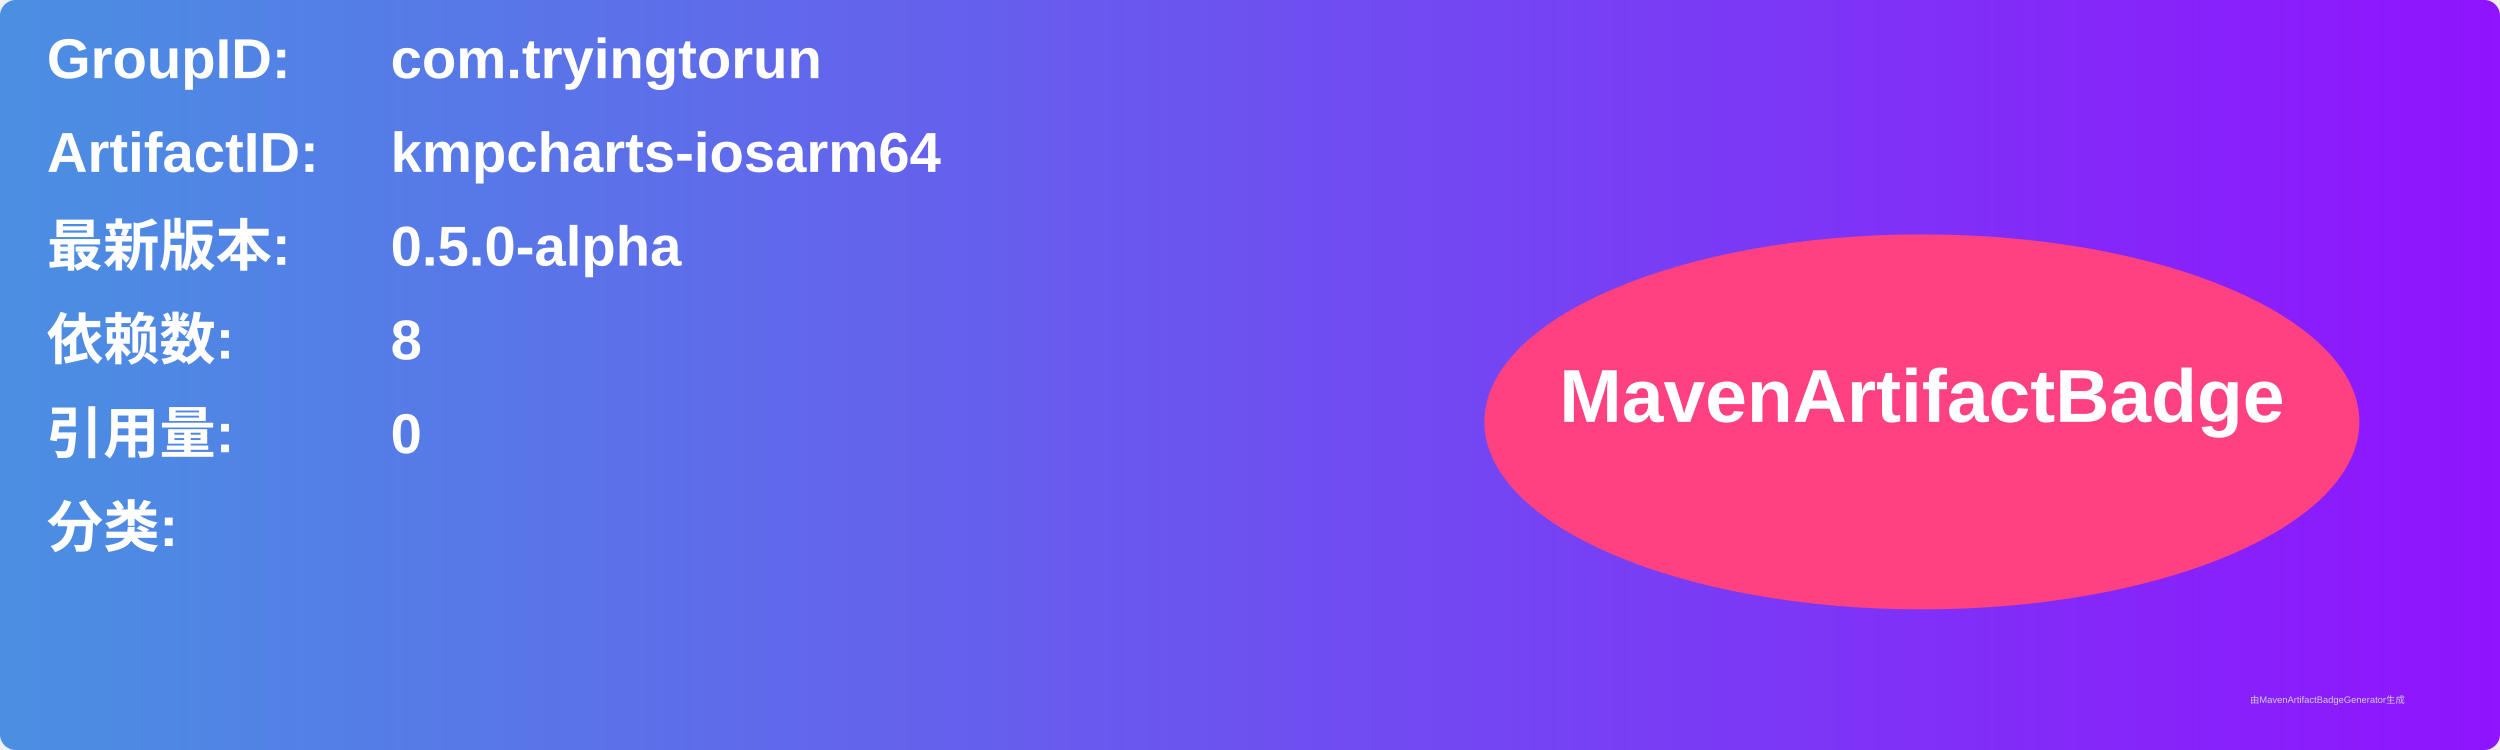
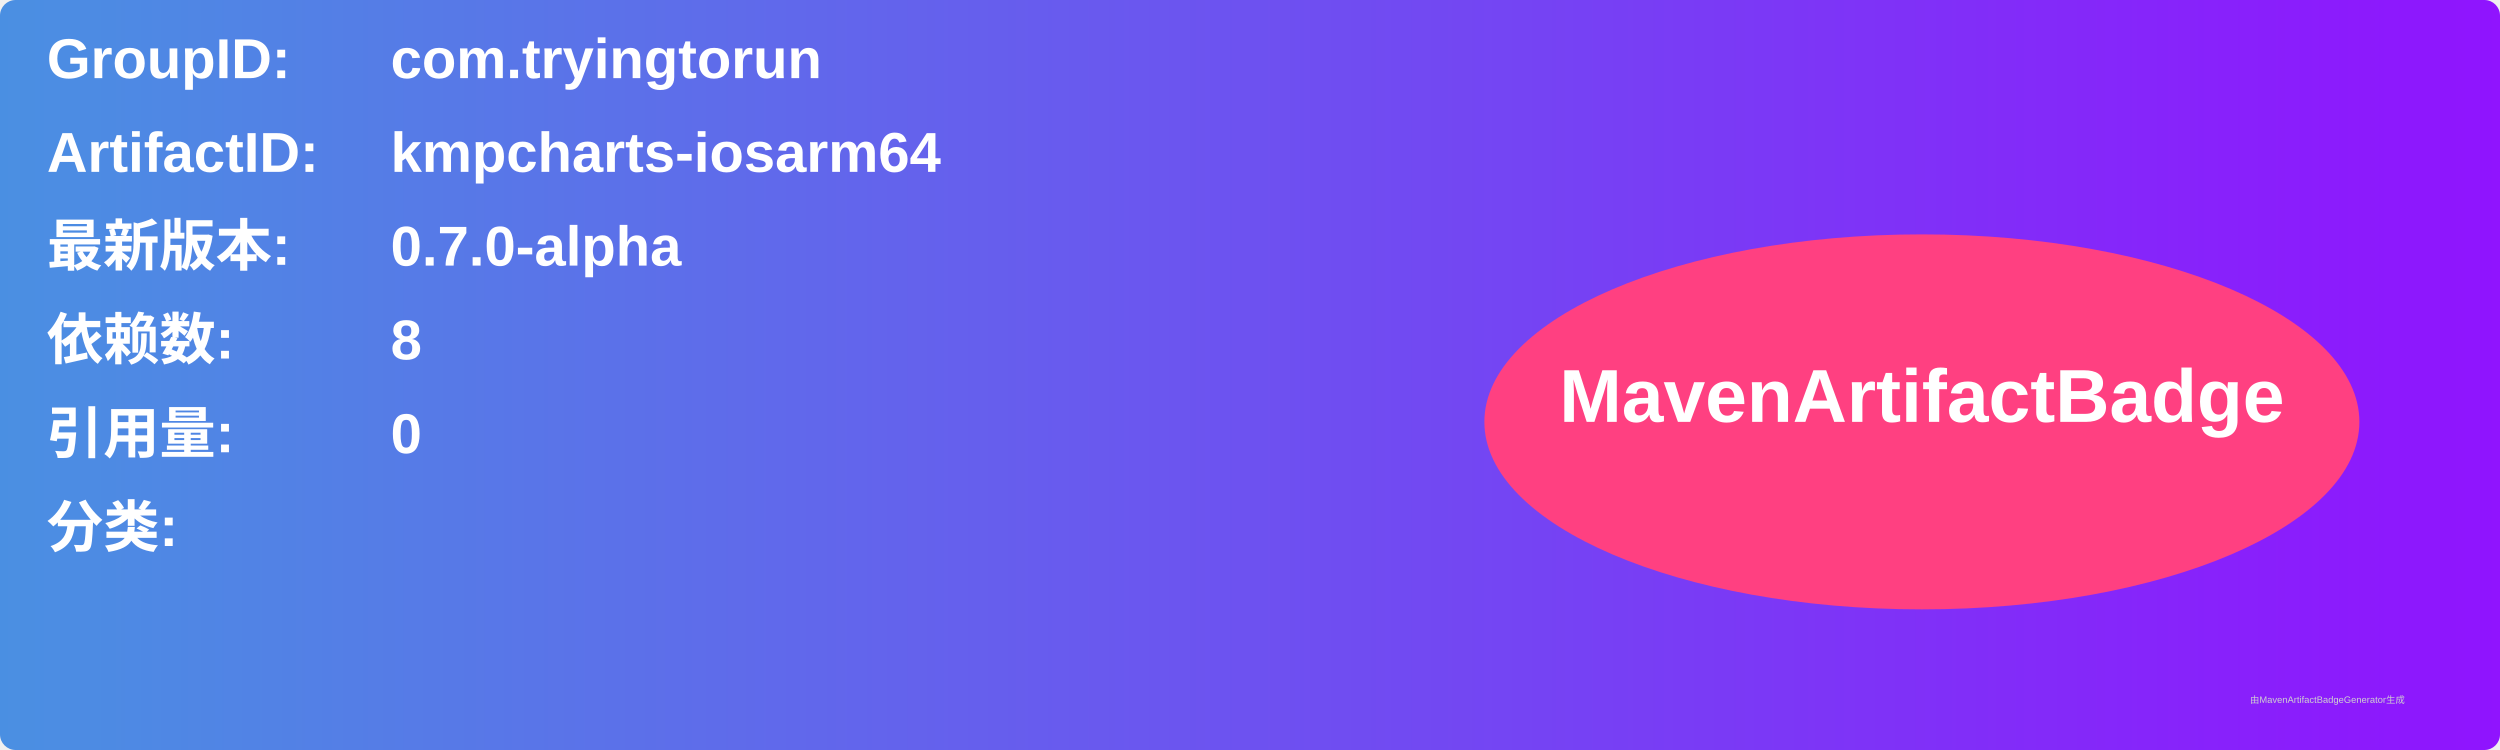
<svg xmlns="http://www.w3.org/2000/svg" width="800" height="240" viewBox="0 0 800 240">
  <linearGradient id="grad" x1="0%" y1="0%" x2="100%" y2="0%">
    <stop offset="0%" stop-color="#4a90e2" />
    <stop offset="100%" stop-color="#9013fe" />
  </linearGradient>
  <rect width="100%" height="100%" rx="5" ry="5" fill="url(#grad)" />
  <g transform="translate(15, 15)">
    <text x="0" y="10" font-family="Arial" font-size="18" fill="white" font-weight="bold" width="260">GroupID:</text>
    <text x="110" y="10" font-family="Arial" font-size="18" fill="white" font-weight="bold" width="460">com.tryingtorun</text>
    <text x="0" y="40" font-family="Arial" font-size="18" fill="white" font-weight="bold" width="260">ArtifactID:</text>
    <text x="110" y="40" font-family="Arial" font-size="18" fill="white" font-weight="bold" width="460">kmpcharts-iosarm64</text>
    <text x="0" y="70" font-family="Arial" font-size="18" fill="white" font-weight="bold">最新版本:</text>
    <text x="110" y="70" font-family="Arial" font-size="18" fill="white" font-weight="bold">
-       <tspan font-weight="bold">0.5.0-alpha</tspan>
+       <tspan font-weight="bold">0.7.0-alpha</tspan>
    </text>
    <text x="0" y="100" font-family="Arial" font-size="18" fill="white" font-weight="bold">依赖数: </text>
    <text x="110" y="100" font-family="Arial" font-size="18" fill="white">
      <tspan font-weight="bold">8</tspan>
    </text>
    <text x="0" y="130" font-family="Arial" font-size="18" fill="white" font-weight="bold">引用量: </text>
    <text x="110" y="130" font-family="Arial" font-size="18" fill="white">
      <tspan font-weight="bold">0</tspan>
    </text>
    <text x="0" y="160" font-family="Arial" font-size="18" fill="white" font-weight="bold">分类:</text>
    <text x="10" y="190" font-family="Arial" font-size="10" fill="white">
      <tspan font-weight="bold" />
    </text>
    <ellipse cx="600" cy="120" rx="140" ry="60" fill="#ff4081" />
    <text x="600" y="120" text-anchor="middle" font-family="Arial" font-size="24" fill="white" font-weight="bold">MavenArtifactBadge</text>
  </g>
  <text x="720" y="225" font-family="Arial" font-size="3" fill="#d0d0d0">由MavenArtifactBadgeGenerator生成</text>
</svg>
